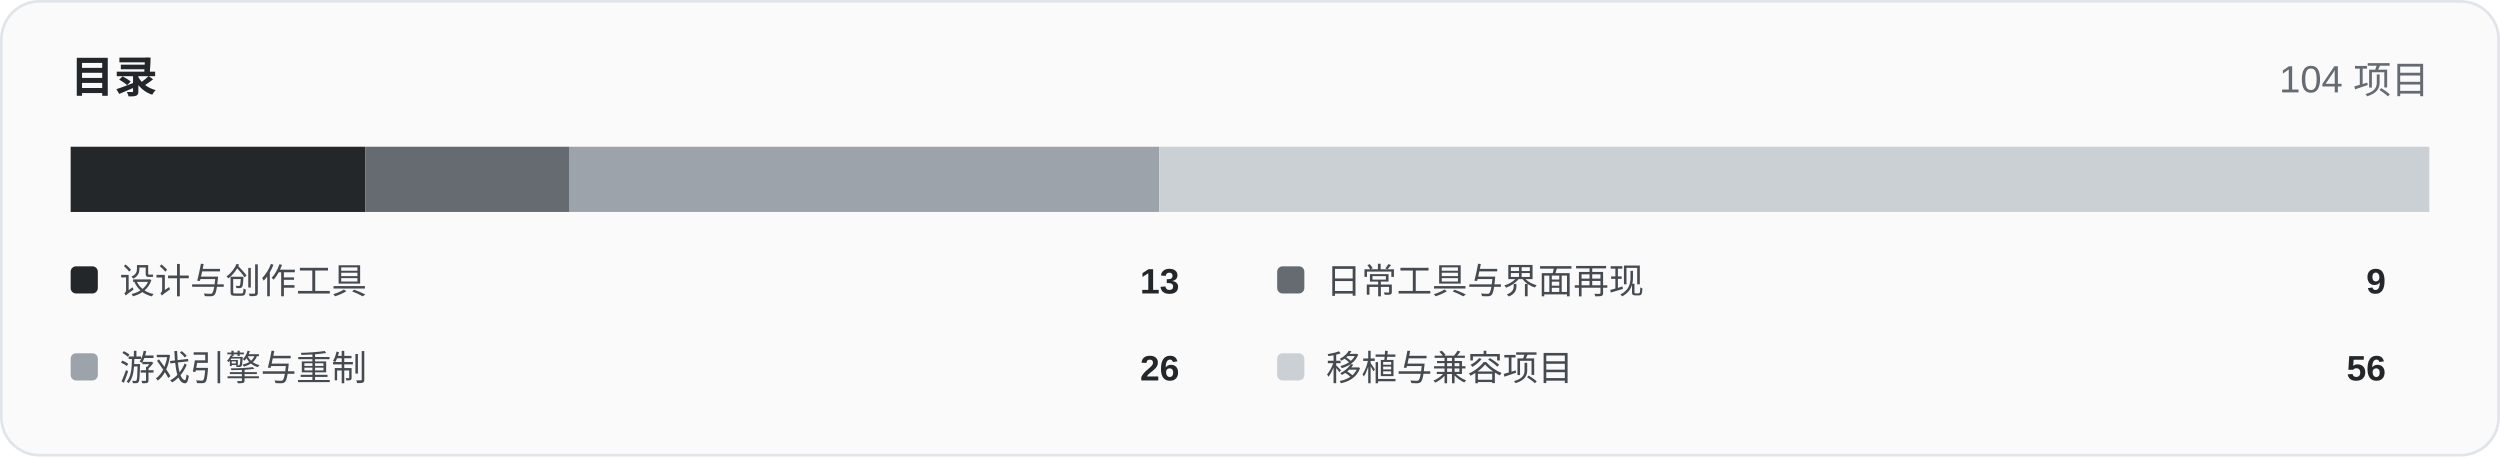
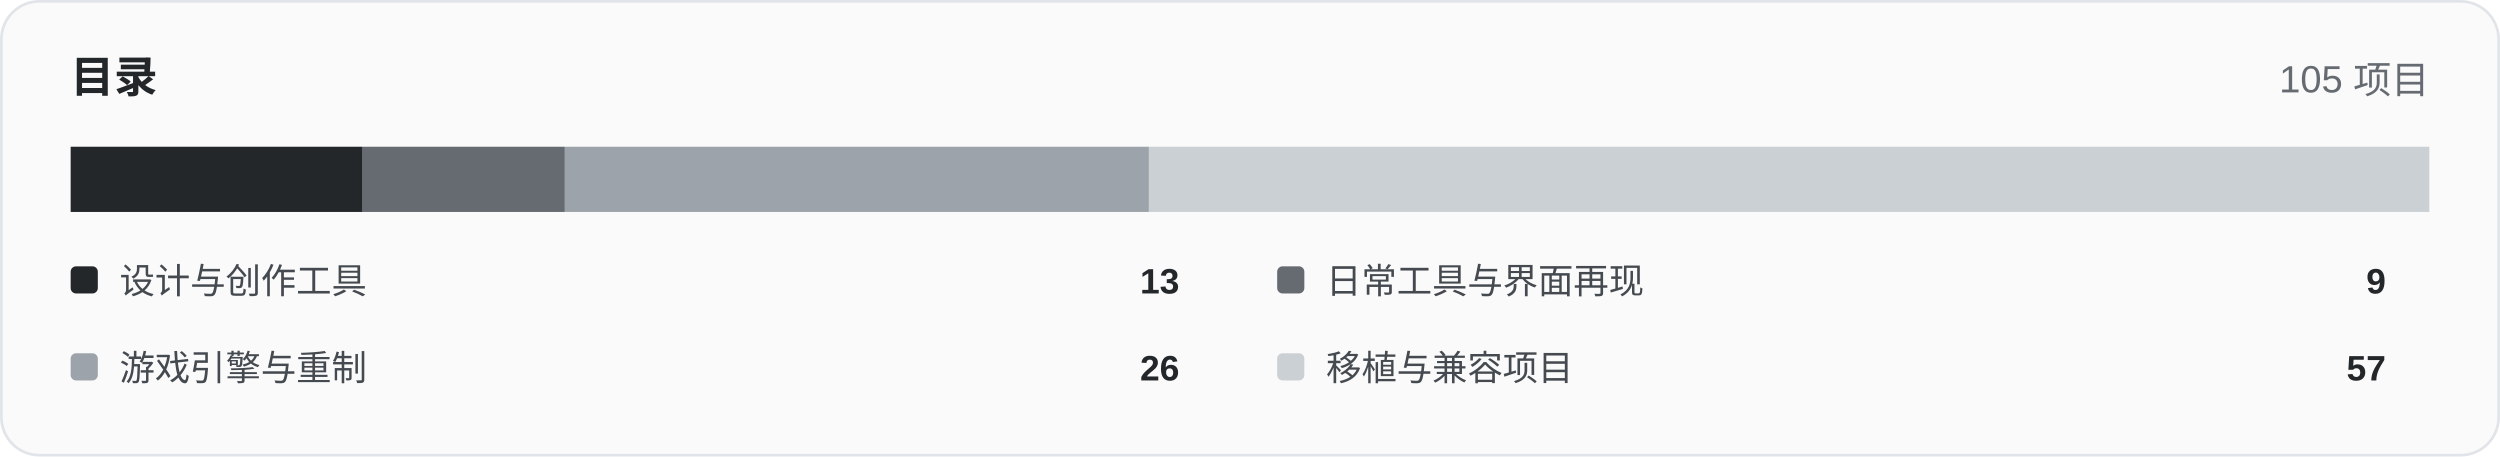
<svg xmlns="http://www.w3.org/2000/svg" width="920" height="168" viewBox="0 0 920 168" role="img">
  <rect x="0.5" y="0.5" width="919" height="167" rx="14" fill="#fafafa" stroke="#e1e4e8" />
  <text x="26" y="34" font-family="Arial,Helvetica,sans-serif" font-size="16" font-weight="700" fill="#24272a">目录</text>
-   <text x="894" y="34" text-anchor="end" font-family="Arial,Helvetica,sans-serif" font-size="14" fill="#666b72">104 项目</text>
-   <rect x="26.00" y="54" width="108.50" height="24" fill="#24272a" />
-   <rect x="134.50" y="54" width="75.12" height="24" fill="#666b72" />
-   <rect x="209.62" y="54" width="217.00" height="24" fill="#9da3aa" />
-   <rect x="426.62" y="54" width="467.38" height="24" fill="#cbd0d5" />
+   <text x="894" y="34" text-anchor="end" font-family="Arial,Helvetica,sans-serif" font-size="14" fill="#666b72">105 项目</text>
+   <rect x="26.00" y="54" width="107.47" height="24" fill="#24272a" />
+   <rect x="133.47" y="54" width="74.40" height="24" fill="#666b72" />
+   <rect x="207.87" y="54" width="214.93" height="24" fill="#9da3aa" />
+   <rect x="422.80" y="54" width="471.20" height="24" fill="#cbd0d5" />
  <rect x="26" y="98" width="10" height="10" rx="2" fill="#24272a" />
  <text x="44" y="108" font-family="Arial,Helvetica,sans-serif" font-size="13" fill="#454a50">设计与创作工具</text>
  <text x="434" y="108" text-anchor="end" font-family="Arial,Helvetica,sans-serif" font-size="13" font-weight="700" fill="#24272a">13</text>
  <rect x="470" y="98" width="10" height="10" rx="2" fill="#666b72" />
  <text x="488" y="108" font-family="Arial,Helvetica,sans-serif" font-size="13" fill="#454a50">日常工具与界面再现</text>
  <text x="878" y="108" text-anchor="end" font-family="Arial,Helvetica,sans-serif" font-size="13" font-weight="700" fill="#24272a">9</text>
  <rect x="26" y="130" width="10" height="10" rx="2" fill="#9da3aa" />
  <text x="44" y="140" font-family="Arial,Helvetica,sans-serif" font-size="13" fill="#454a50">游戏引擎与重制</text>
  <text x="434" y="140" text-anchor="end" font-family="Arial,Helvetica,sans-serif" font-size="13" font-weight="700" fill="#24272a">26</text>
  <rect x="470" y="130" width="10" height="10" rx="2" fill="#cbd0d5" />
  <text x="488" y="140" font-family="Arial,Helvetica,sans-serif" font-size="13" fill="#454a50">移植与兼容项目</text>
-   <text x="878" y="140" text-anchor="end" font-family="Arial,Helvetica,sans-serif" font-size="13" font-weight="700" fill="#24272a">56</text>
+   <text x="878" y="140" text-anchor="end" font-family="Arial,Helvetica,sans-serif" font-size="13" font-weight="700" fill="#24272a">57</text>
</svg>
